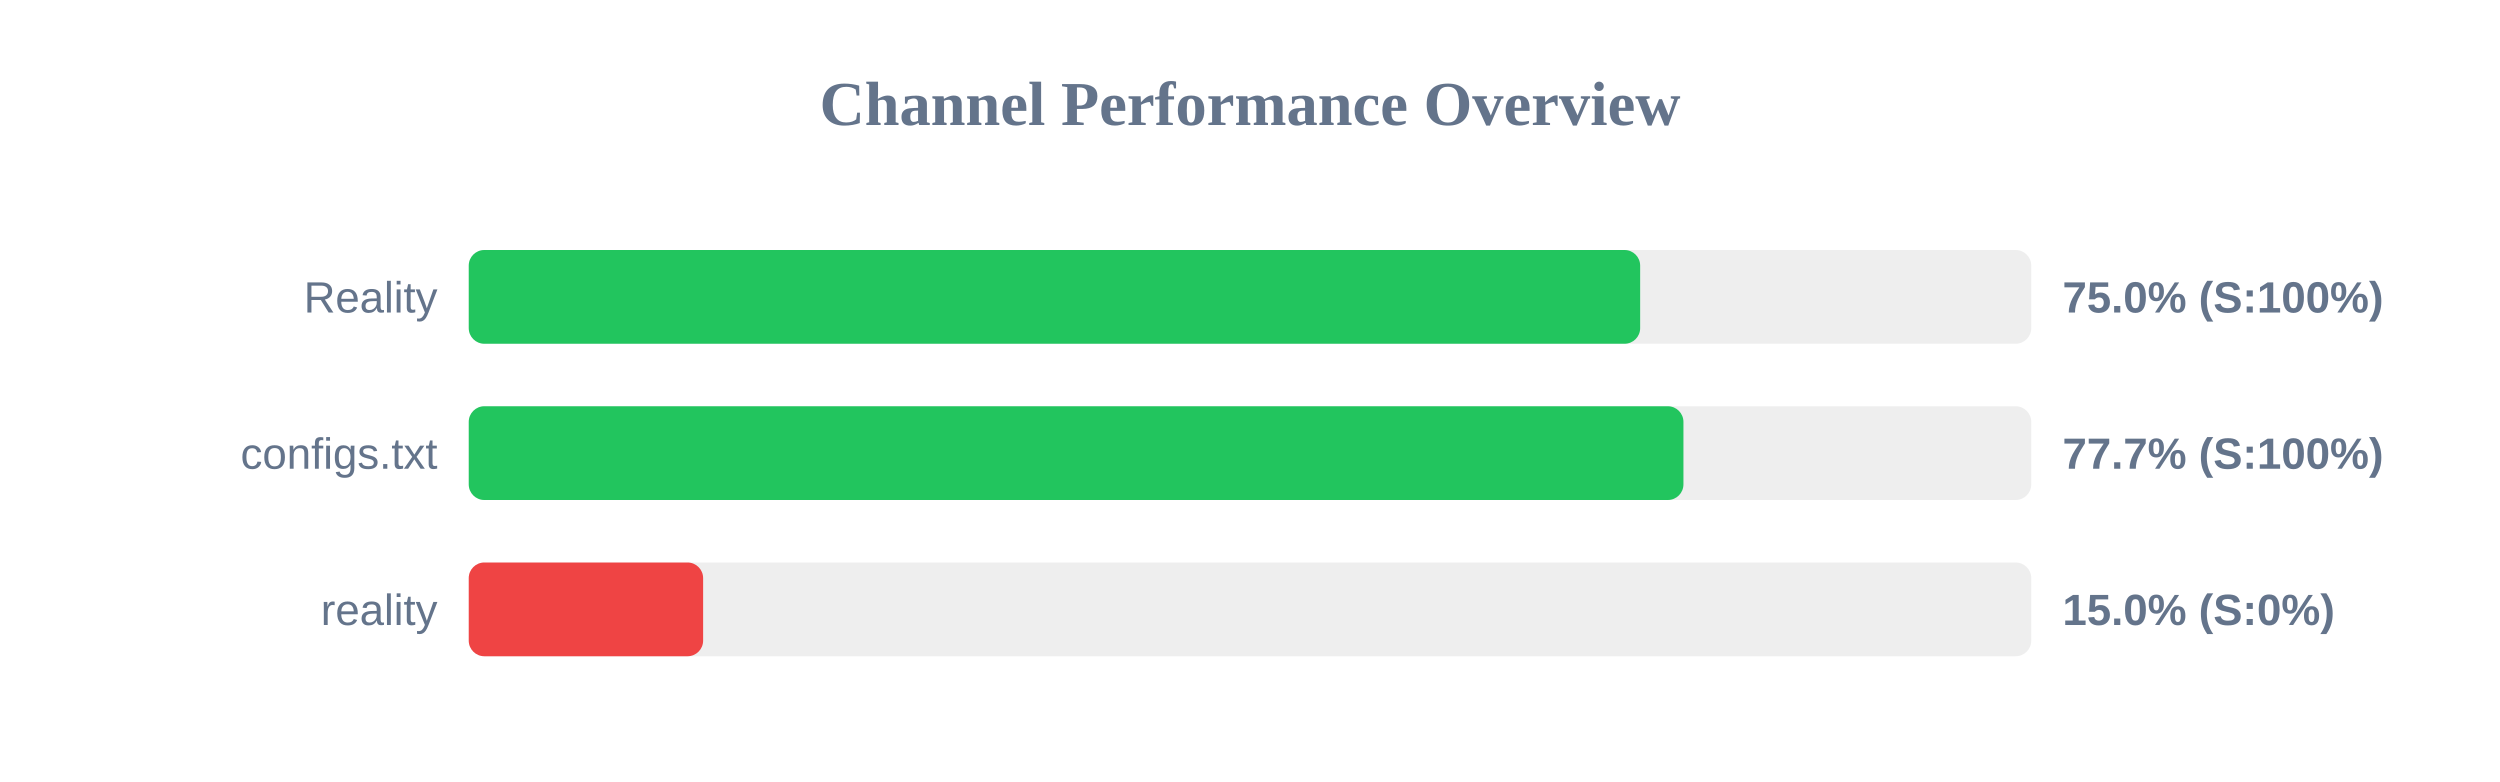
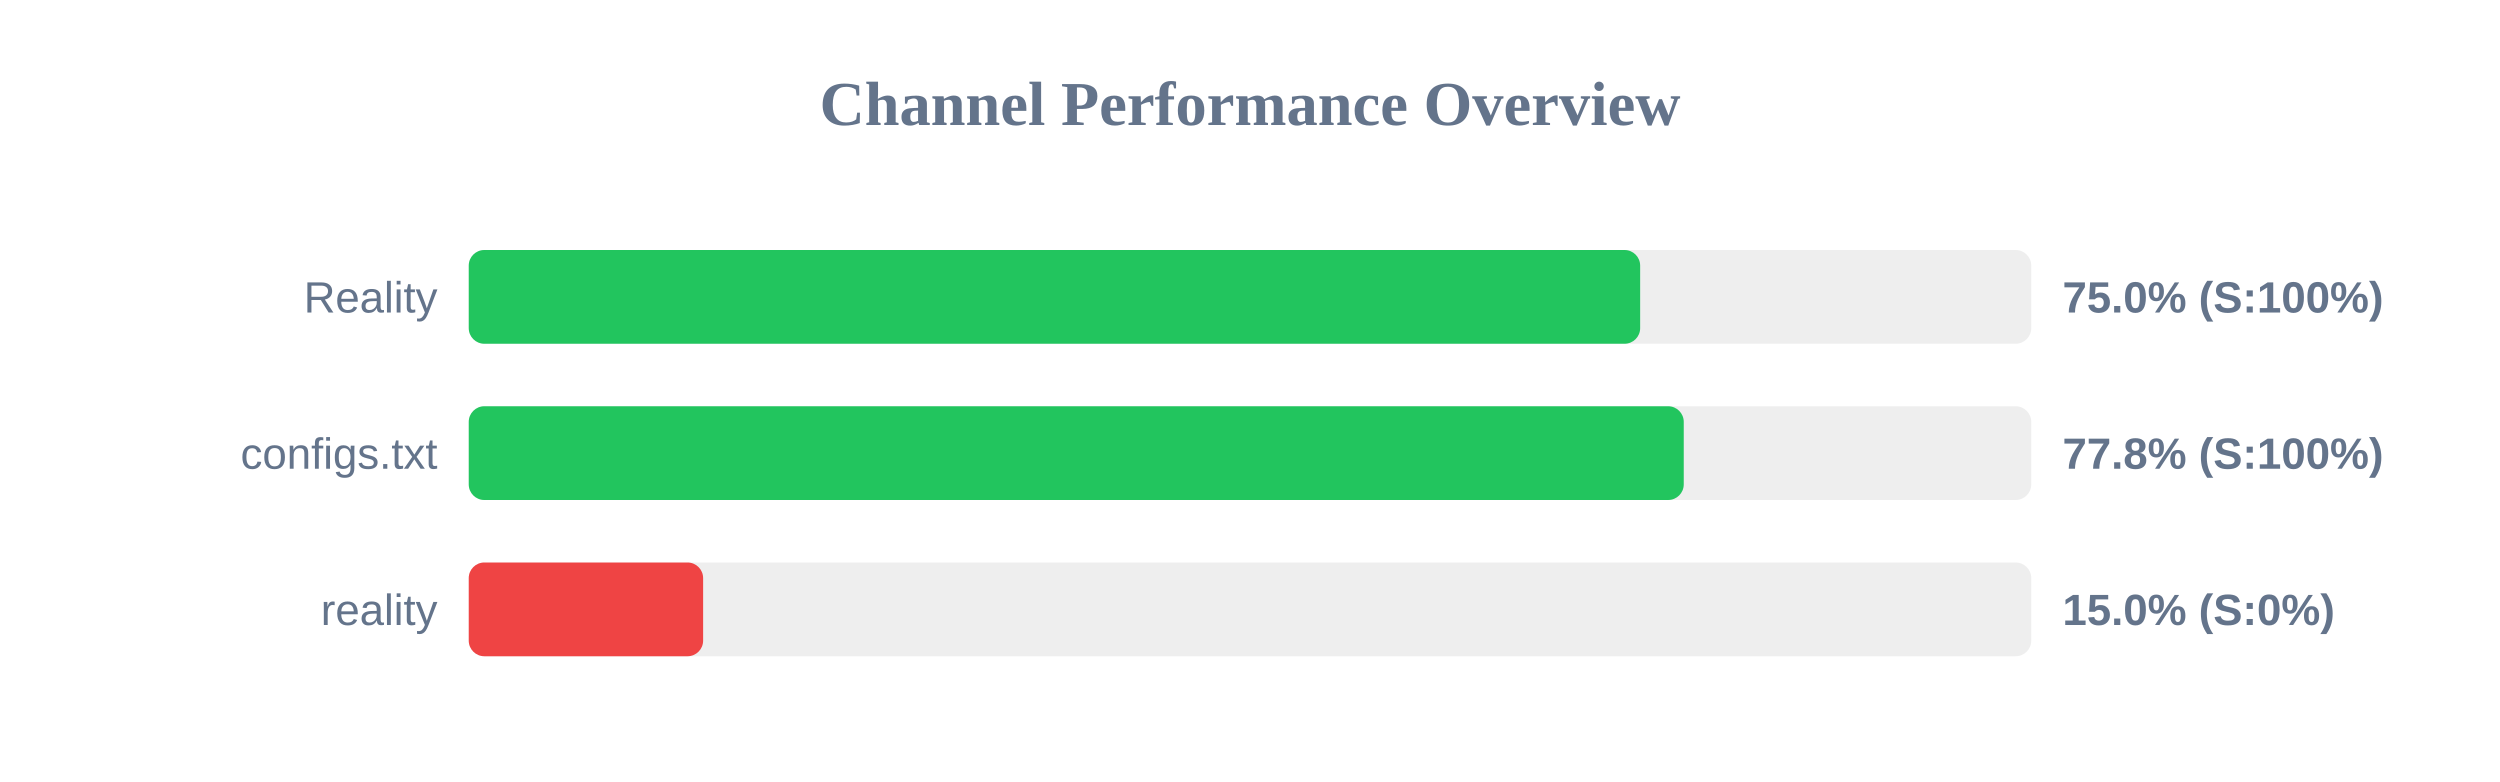
<svg xmlns="http://www.w3.org/2000/svg" width="800" height="250" version="1.1">
  <style>
        .row { font: 14px Arial; fill: #64748b; }
        .score { font: bold 14px Arial; fill: #64748b; }
    </style>
  <text x="400" y="40" text-anchor="middle" font-size="20px" font-weight="bold" fill="#64748b">Channel Performance Overview</text>
  <rect x="150" y="80" width="500" height="30" fill="#eee" rx="5" />
  <rect x="150" y="80" width="374.85" height="30" fill="#22c55e" rx="5" />
  <text x="140" y="100" text-anchor="end" class="row">Reality</text>
  <text x="660" y="100" text-anchor="start" class="score">75.0% (S:100%)</text>
  <rect x="150" y="130" width="500" height="30" fill="#eee" rx="5" />
-   <rect x="150" y="130" width="388.7" height="30" fill="#22c55e" rx="5" />
+   <rect x="150" y="130" width="388.8" height="30" fill="#22c55e" rx="5" />
  <text x="140" y="150" text-anchor="end" class="row">configs.txt</text>
-   <text x="660" y="150" text-anchor="start" class="score">77.7% (S:100%)</text>
+   <text x="660" y="150" text-anchor="start" class="score">77.8% (S:100%)</text>
  <rect x="150" y="180" width="500" height="30" fill="#eee" rx="5" />
  <rect x="150" y="180" width="75.0" height="30" fill="#ef4444" rx="5" />
  <text x="140" y="200" text-anchor="end" class="row">reality</text>
  <text x="660" y="200" text-anchor="start" class="score">15.0% (S:0%)</text>
</svg>
